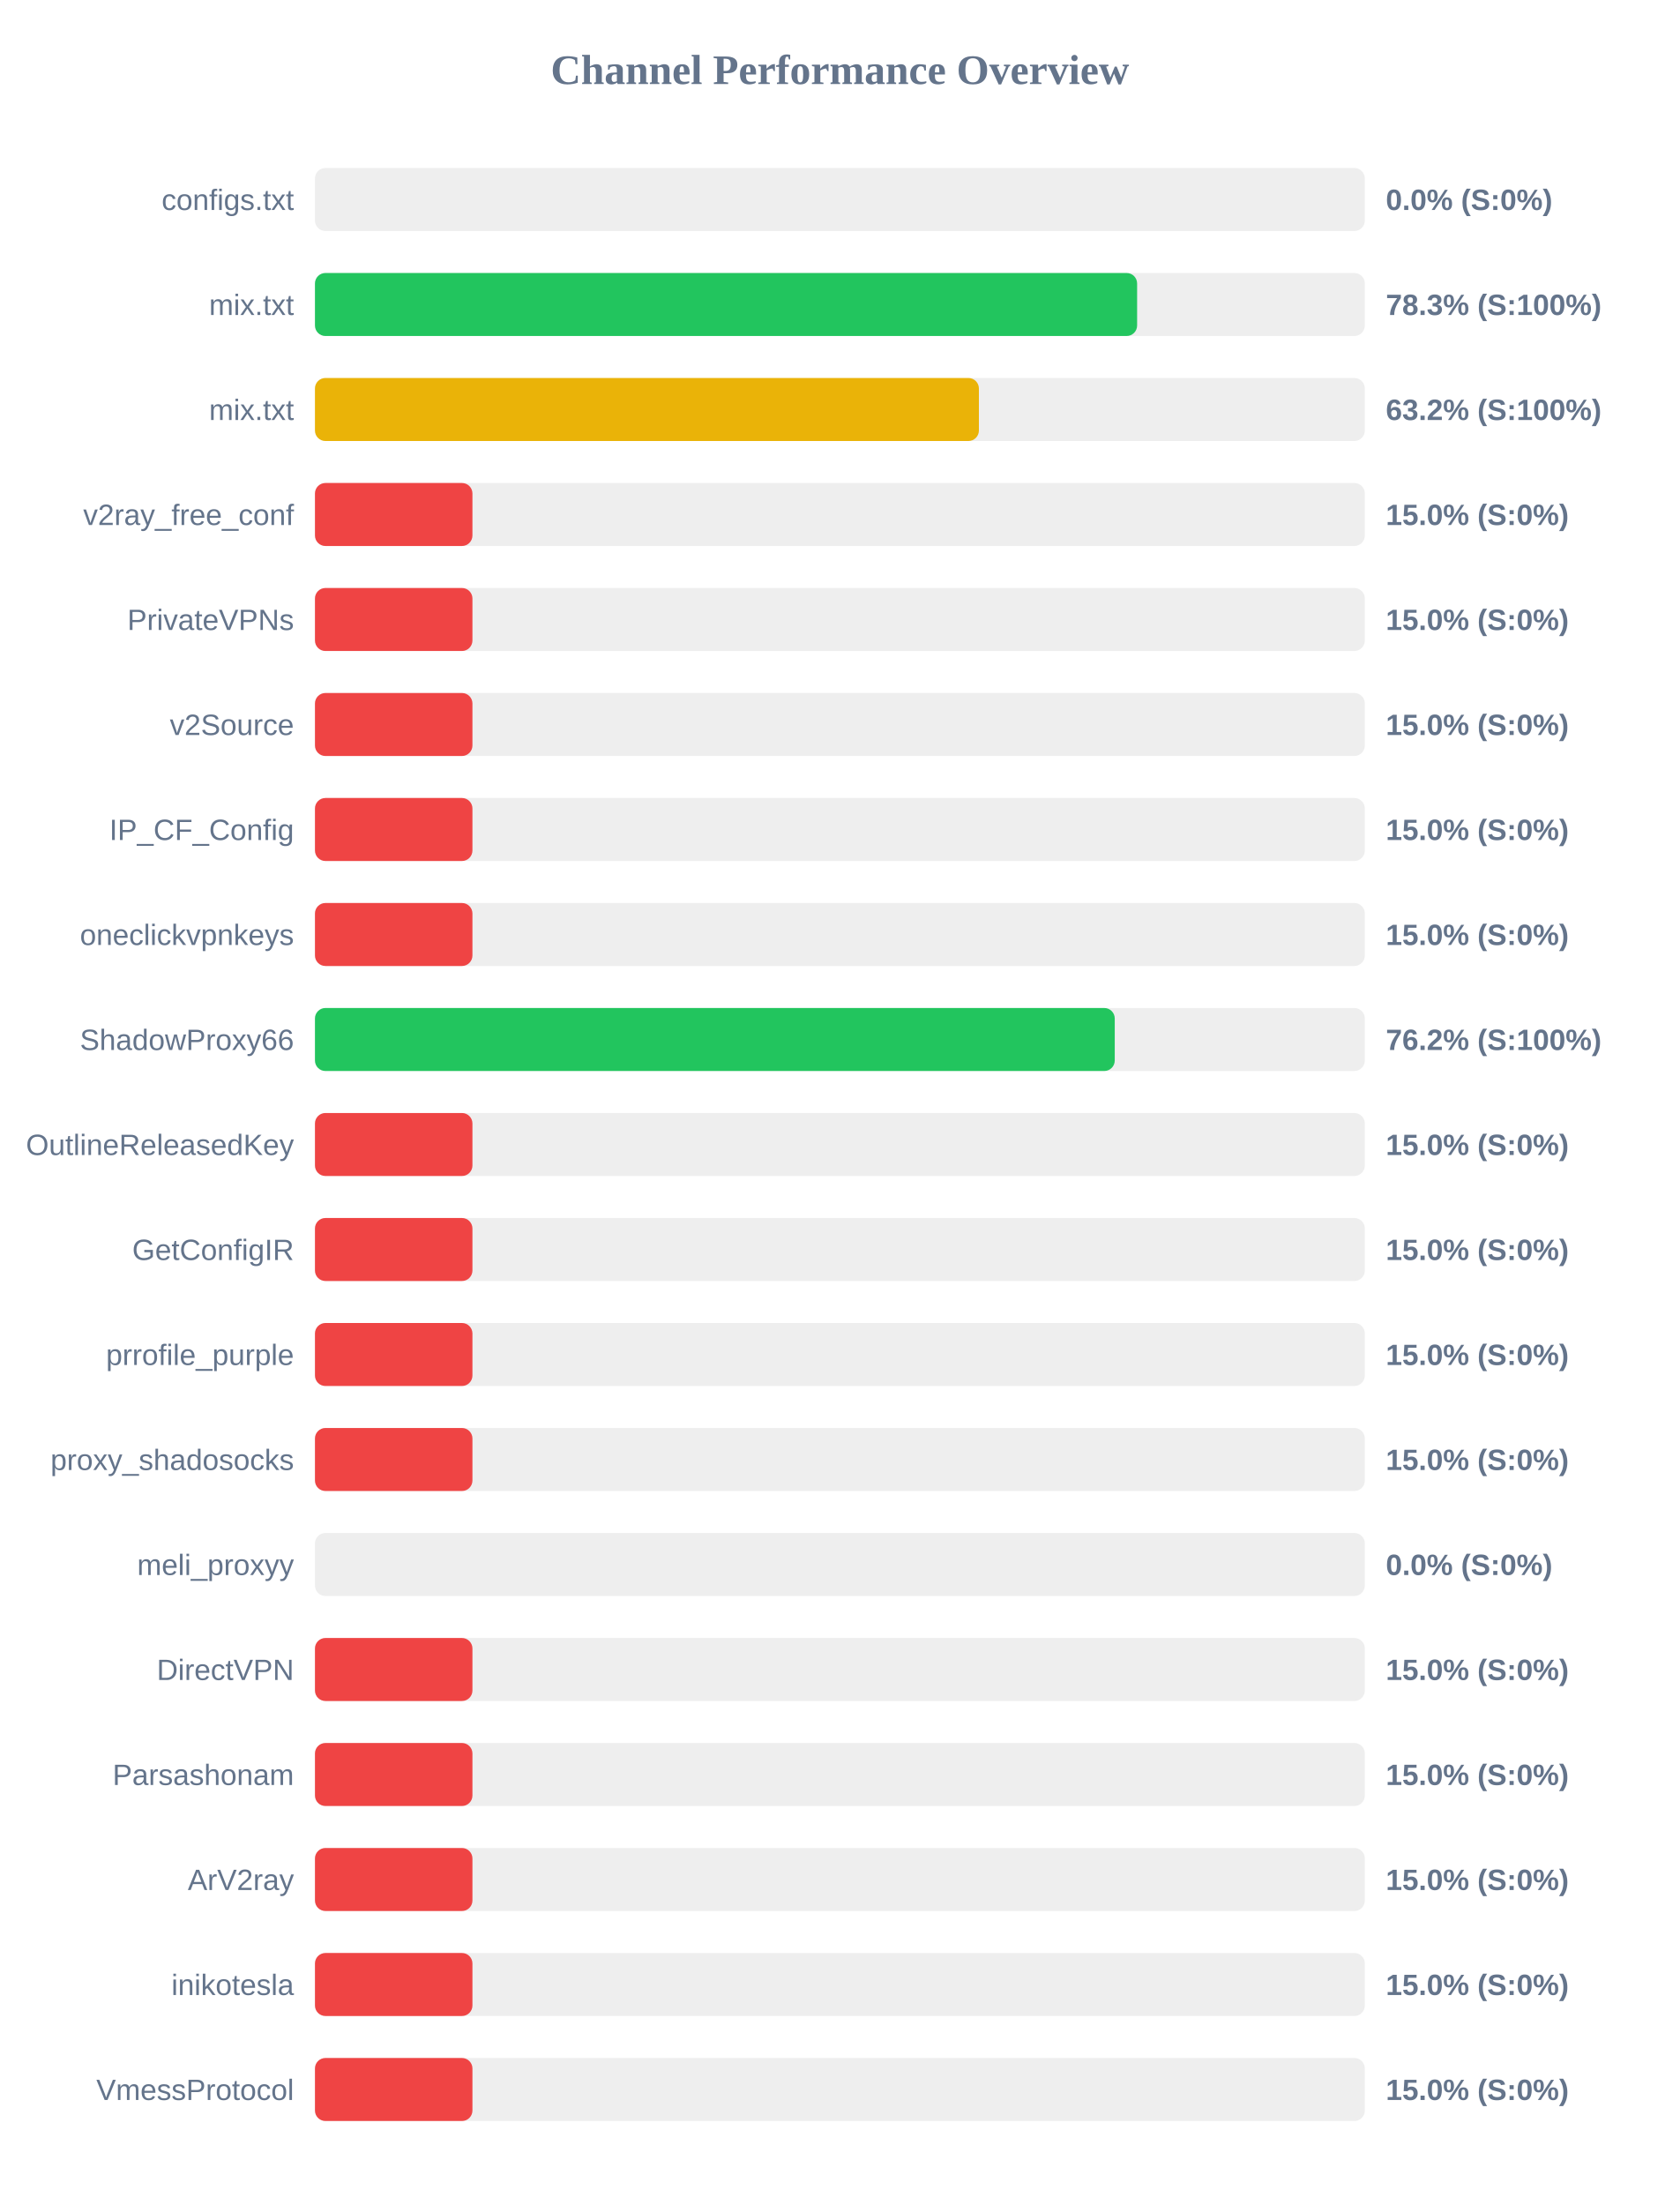
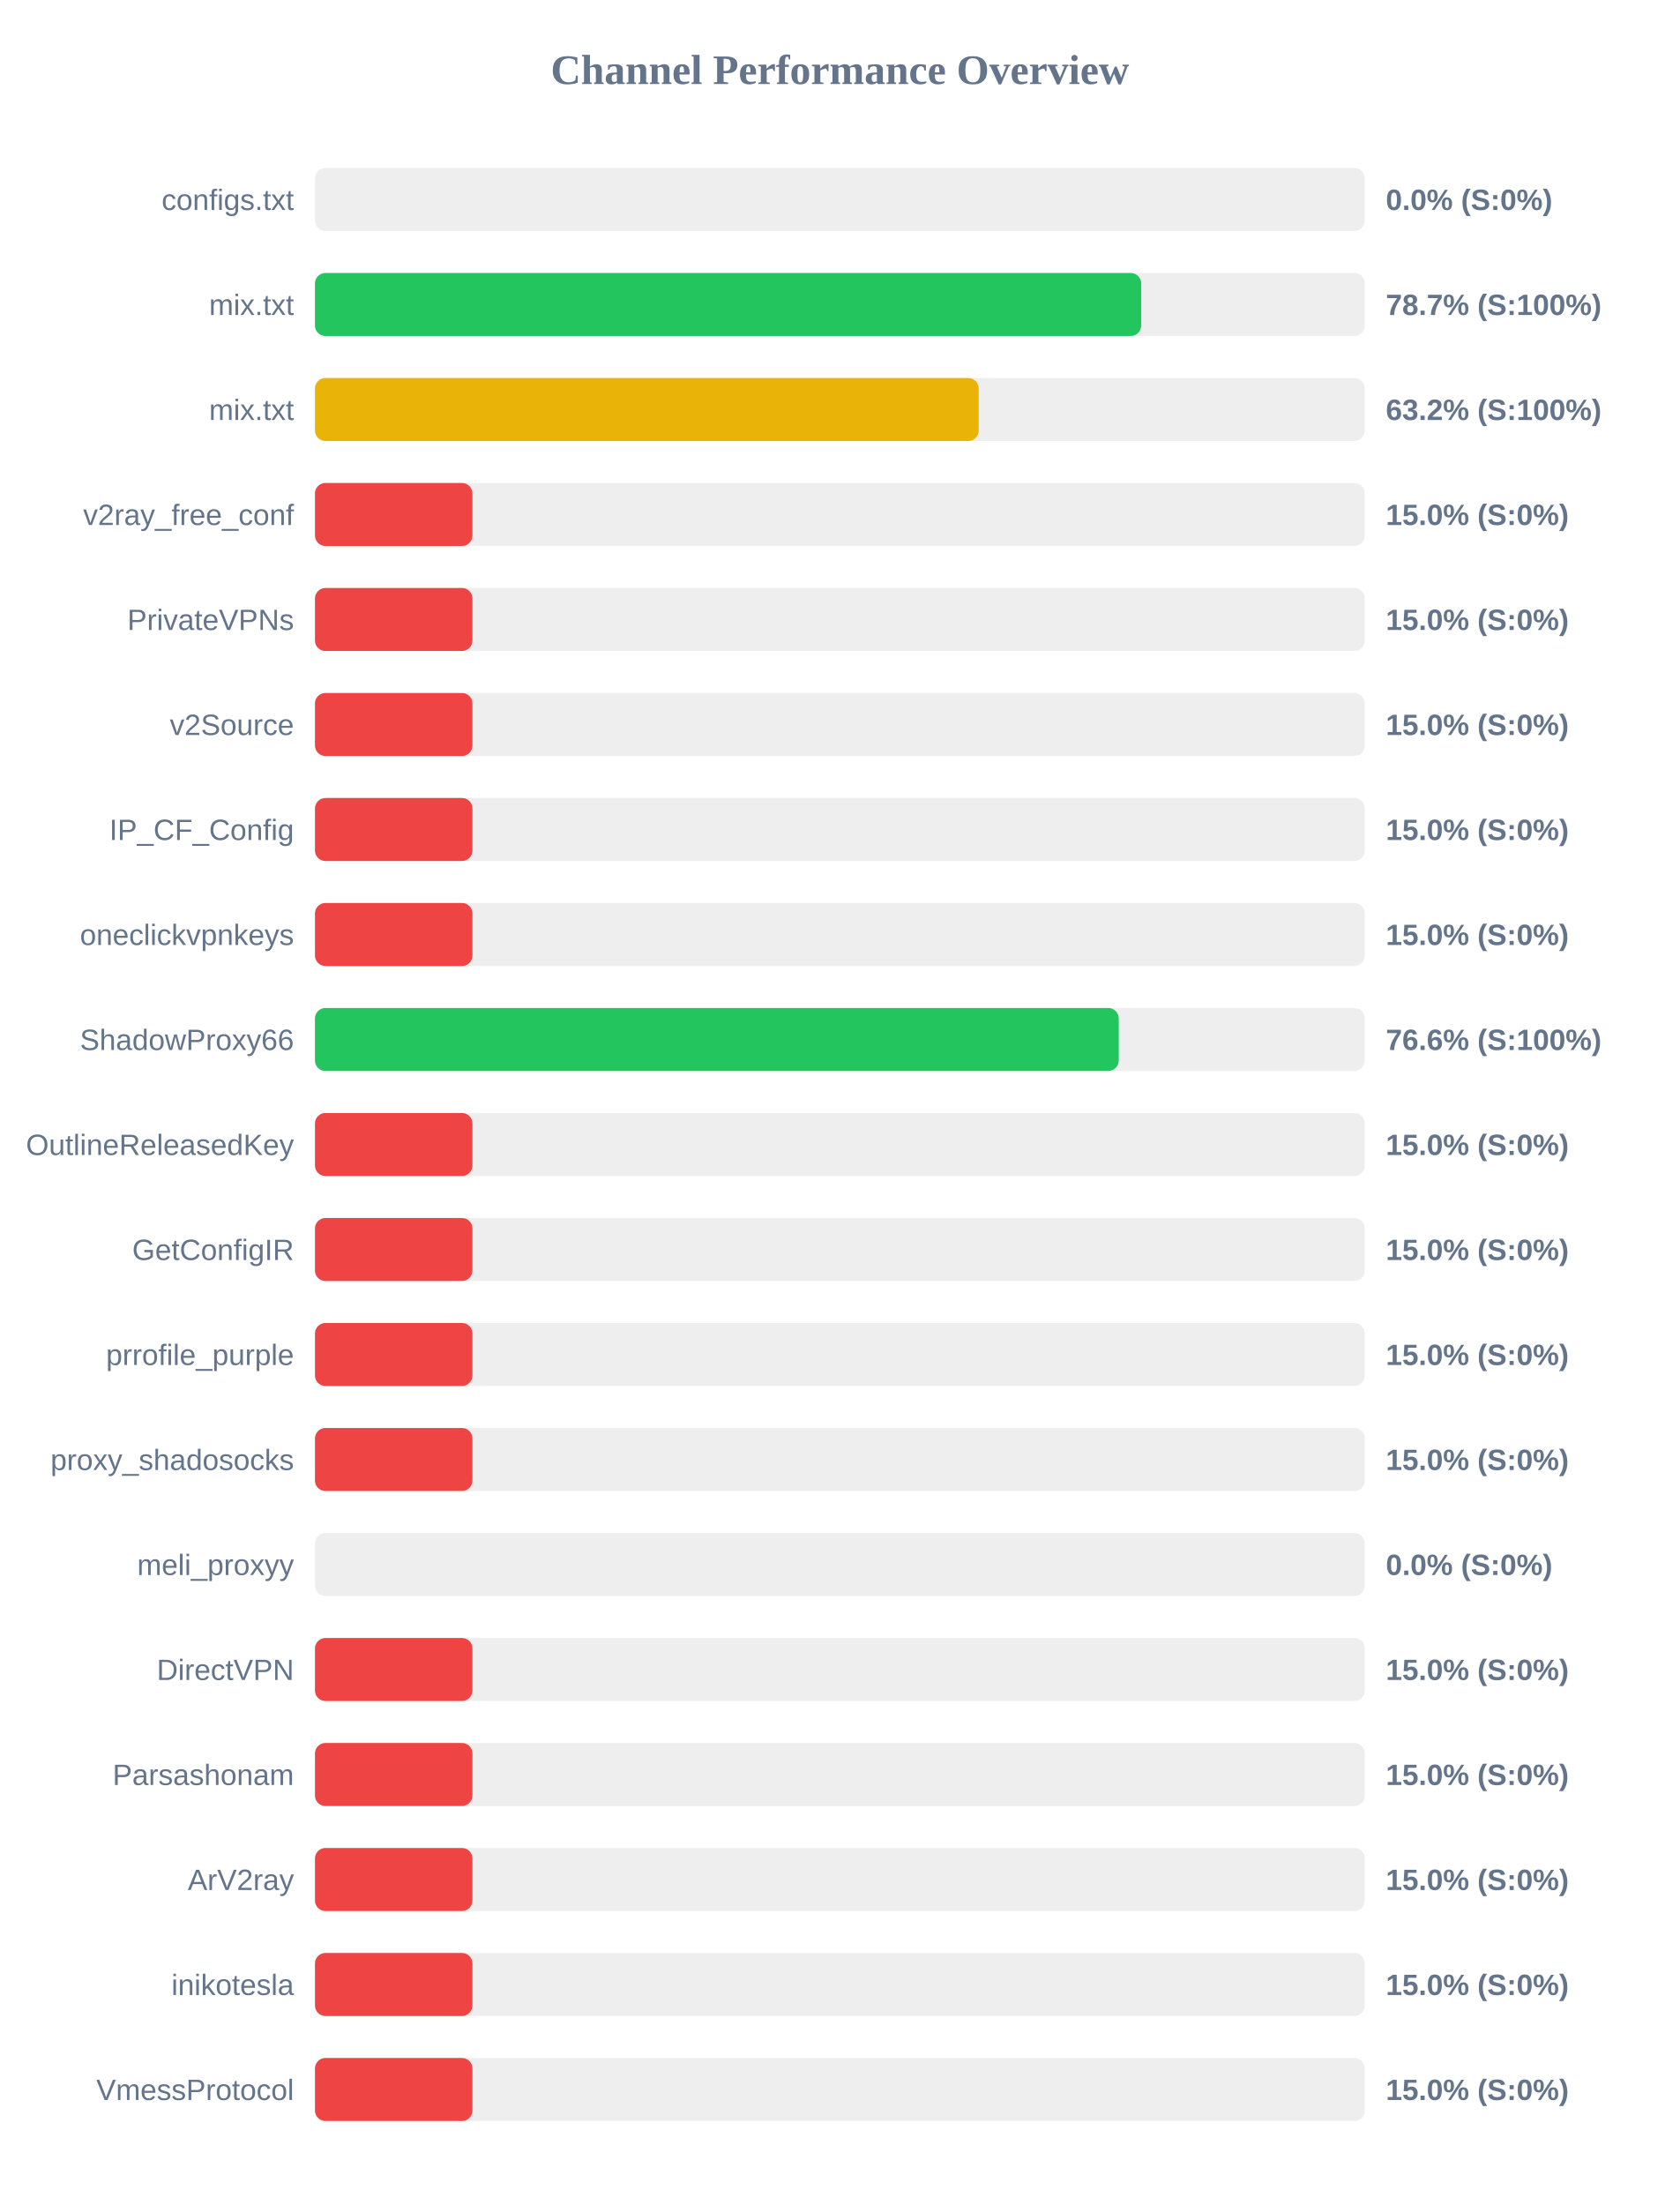
<svg xmlns="http://www.w3.org/2000/svg" width="800" height="1050" version="1.1">
  <style>
        .row { font: 14px Arial; fill: #64748b; }
        .score { font: bold 14px Arial; fill: #64748b; }
    </style>
  <text x="400" y="40" text-anchor="middle" font-size="20px" font-weight="bold" fill="#64748b">Channel Performance Overview</text>
  <rect x="150" y="80" width="500" height="30" fill="#eee" rx="5" />
  <rect x="150" y="80" width="0.0" height="30" fill="#ef4444" rx="5" />
  <text x="140" y="100" text-anchor="end" class="row">configs.txt</text>
  <text x="660" y="100" text-anchor="start" class="score">0.0% (S:0%)</text>
  <rect x="150" y="130" width="500" height="30" fill="#eee" rx="5" />
-   <rect x="150" y="130" width="391.55" height="30" fill="#22c55e" rx="5" />
+   <rect x="150" y="130" width="393.5" height="30" fill="#22c55e" rx="5" />
  <text x="140" y="150" text-anchor="end" class="row">mix.txt</text>
-   <text x="660" y="150" text-anchor="start" class="score">78.3% (S:100%)</text>
+   <text x="660" y="150" text-anchor="start" class="score">78.7% (S:100%)</text>
  <rect x="150" y="180" width="500" height="30" fill="#eee" rx="5" />
-   <rect x="150" y="180" width="316.2" height="30" fill="#eab308" rx="5" />
+   <rect x="150" y="180" width="316.1" height="30" fill="#eab308" rx="5" />
  <text x="140" y="200" text-anchor="end" class="row">mix.txt</text>
  <text x="660" y="200" text-anchor="start" class="score">63.2% (S:100%)</text>
  <rect x="150" y="230" width="500" height="30" fill="#eee" rx="5" />
  <rect x="150" y="230" width="75.0" height="30" fill="#ef4444" rx="5" />
  <text x="140" y="250" text-anchor="end" class="row">v2ray_free_conf</text>
  <text x="660" y="250" text-anchor="start" class="score">15.0% (S:0%)</text>
  <rect x="150" y="280" width="500" height="30" fill="#eee" rx="5" />
  <rect x="150" y="280" width="75.0" height="30" fill="#ef4444" rx="5" />
  <text x="140" y="300" text-anchor="end" class="row">PrivateVPNs</text>
  <text x="660" y="300" text-anchor="start" class="score">15.0% (S:0%)</text>
  <rect x="150" y="330" width="500" height="30" fill="#eee" rx="5" />
  <rect x="150" y="330" width="75.0" height="30" fill="#ef4444" rx="5" />
  <text x="140" y="350" text-anchor="end" class="row">v2Source</text>
  <text x="660" y="350" text-anchor="start" class="score">15.0% (S:0%)</text>
  <rect x="150" y="380" width="500" height="30" fill="#eee" rx="5" />
  <rect x="150" y="380" width="75.0" height="30" fill="#ef4444" rx="5" />
  <text x="140" y="400" text-anchor="end" class="row">IP_CF_Config</text>
  <text x="660" y="400" text-anchor="start" class="score">15.0% (S:0%)</text>
  <rect x="150" y="430" width="500" height="30" fill="#eee" rx="5" />
  <rect x="150" y="430" width="75.0" height="30" fill="#ef4444" rx="5" />
  <text x="140" y="450" text-anchor="end" class="row">oneclickvpnkeys</text>
  <text x="660" y="450" text-anchor="start" class="score">15.0% (S:0%)</text>
  <rect x="150" y="480" width="500" height="30" fill="#eee" rx="5" />
-   <rect x="150" y="480" width="380.9" height="30" fill="#22c55e" rx="5" />
+   <rect x="150" y="480" width="382.8" height="30" fill="#22c55e" rx="5" />
  <text x="140" y="500" text-anchor="end" class="row">ShadowProxy66</text>
-   <text x="660" y="500" text-anchor="start" class="score">76.2% (S:100%)</text>
+   <text x="660" y="500" text-anchor="start" class="score">76.6% (S:100%)</text>
  <rect x="150" y="530" width="500" height="30" fill="#eee" rx="5" />
  <rect x="150" y="530" width="75.0" height="30" fill="#ef4444" rx="5" />
  <text x="140" y="550" text-anchor="end" class="row">OutlineReleasedKey</text>
  <text x="660" y="550" text-anchor="start" class="score">15.0% (S:0%)</text>
  <rect x="150" y="580" width="500" height="30" fill="#eee" rx="5" />
  <rect x="150" y="580" width="75.0" height="30" fill="#ef4444" rx="5" />
  <text x="140" y="600" text-anchor="end" class="row">GetConfigIR</text>
  <text x="660" y="600" text-anchor="start" class="score">15.0% (S:0%)</text>
  <rect x="150" y="630" width="500" height="30" fill="#eee" rx="5" />
  <rect x="150" y="630" width="75.0" height="30" fill="#ef4444" rx="5" />
  <text x="140" y="650" text-anchor="end" class="row">prrofile_purple</text>
  <text x="660" y="650" text-anchor="start" class="score">15.0% (S:0%)</text>
  <rect x="150" y="680" width="500" height="30" fill="#eee" rx="5" />
  <rect x="150" y="680" width="75.0" height="30" fill="#ef4444" rx="5" />
  <text x="140" y="700" text-anchor="end" class="row">proxy_shadosocks</text>
  <text x="660" y="700" text-anchor="start" class="score">15.0% (S:0%)</text>
  <rect x="150" y="730" width="500" height="30" fill="#eee" rx="5" />
  <rect x="150" y="730" width="0.0" height="30" fill="#ef4444" rx="5" />
  <text x="140" y="750" text-anchor="end" class="row">meli_proxyy</text>
  <text x="660" y="750" text-anchor="start" class="score">0.0% (S:0%)</text>
  <rect x="150" y="780" width="500" height="30" fill="#eee" rx="5" />
  <rect x="150" y="780" width="75.0" height="30" fill="#ef4444" rx="5" />
  <text x="140" y="800" text-anchor="end" class="row">DirectVPN</text>
  <text x="660" y="800" text-anchor="start" class="score">15.0% (S:0%)</text>
  <rect x="150" y="830" width="500" height="30" fill="#eee" rx="5" />
  <rect x="150" y="830" width="75.0" height="30" fill="#ef4444" rx="5" />
  <text x="140" y="850" text-anchor="end" class="row">Parsashonam</text>
  <text x="660" y="850" text-anchor="start" class="score">15.0% (S:0%)</text>
  <rect x="150" y="880" width="500" height="30" fill="#eee" rx="5" />
  <rect x="150" y="880" width="75.0" height="30" fill="#ef4444" rx="5" />
  <text x="140" y="900" text-anchor="end" class="row">ArV2ray</text>
  <text x="660" y="900" text-anchor="start" class="score">15.0% (S:0%)</text>
  <rect x="150" y="930" width="500" height="30" fill="#eee" rx="5" />
  <rect x="150" y="930" width="75.0" height="30" fill="#ef4444" rx="5" />
  <text x="140" y="950" text-anchor="end" class="row">inikotesla</text>
  <text x="660" y="950" text-anchor="start" class="score">15.0% (S:0%)</text>
  <rect x="150" y="980" width="500" height="30" fill="#eee" rx="5" />
  <rect x="150" y="980" width="75.0" height="30" fill="#ef4444" rx="5" />
  <text x="140" y="1000" text-anchor="end" class="row">VmessProtocol</text>
  <text x="660" y="1000" text-anchor="start" class="score">15.0% (S:0%)</text>
</svg>
